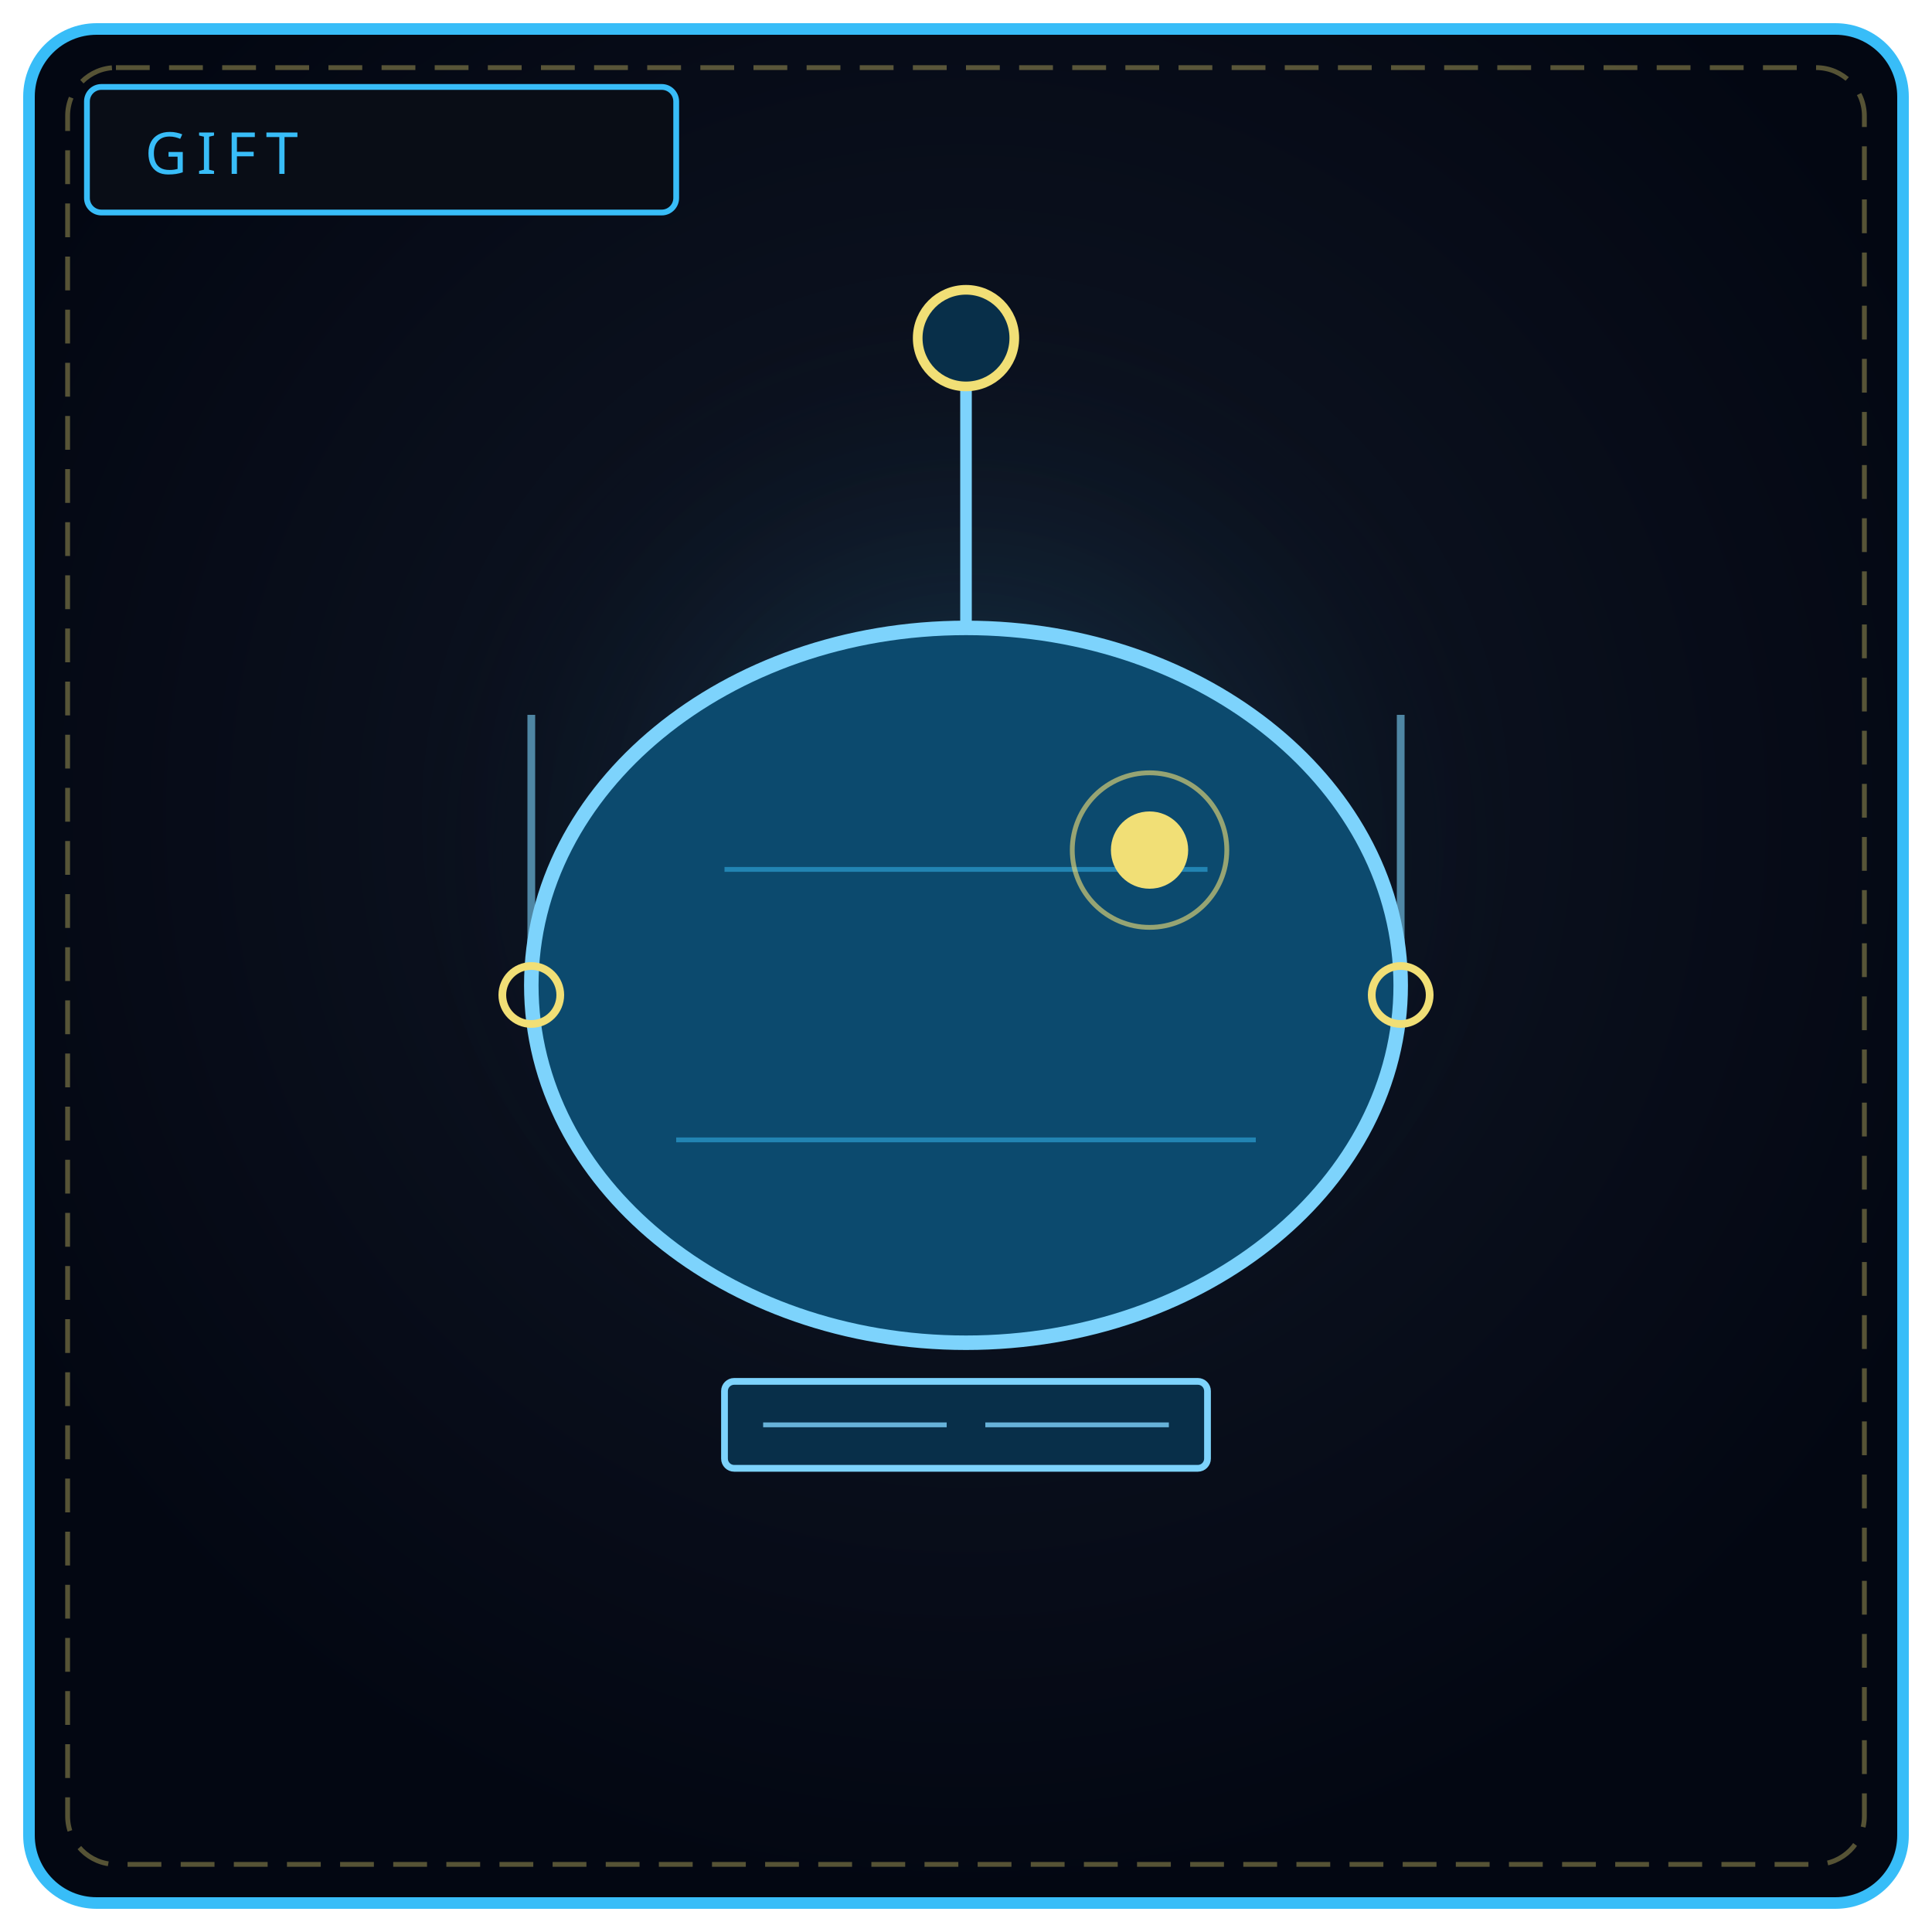
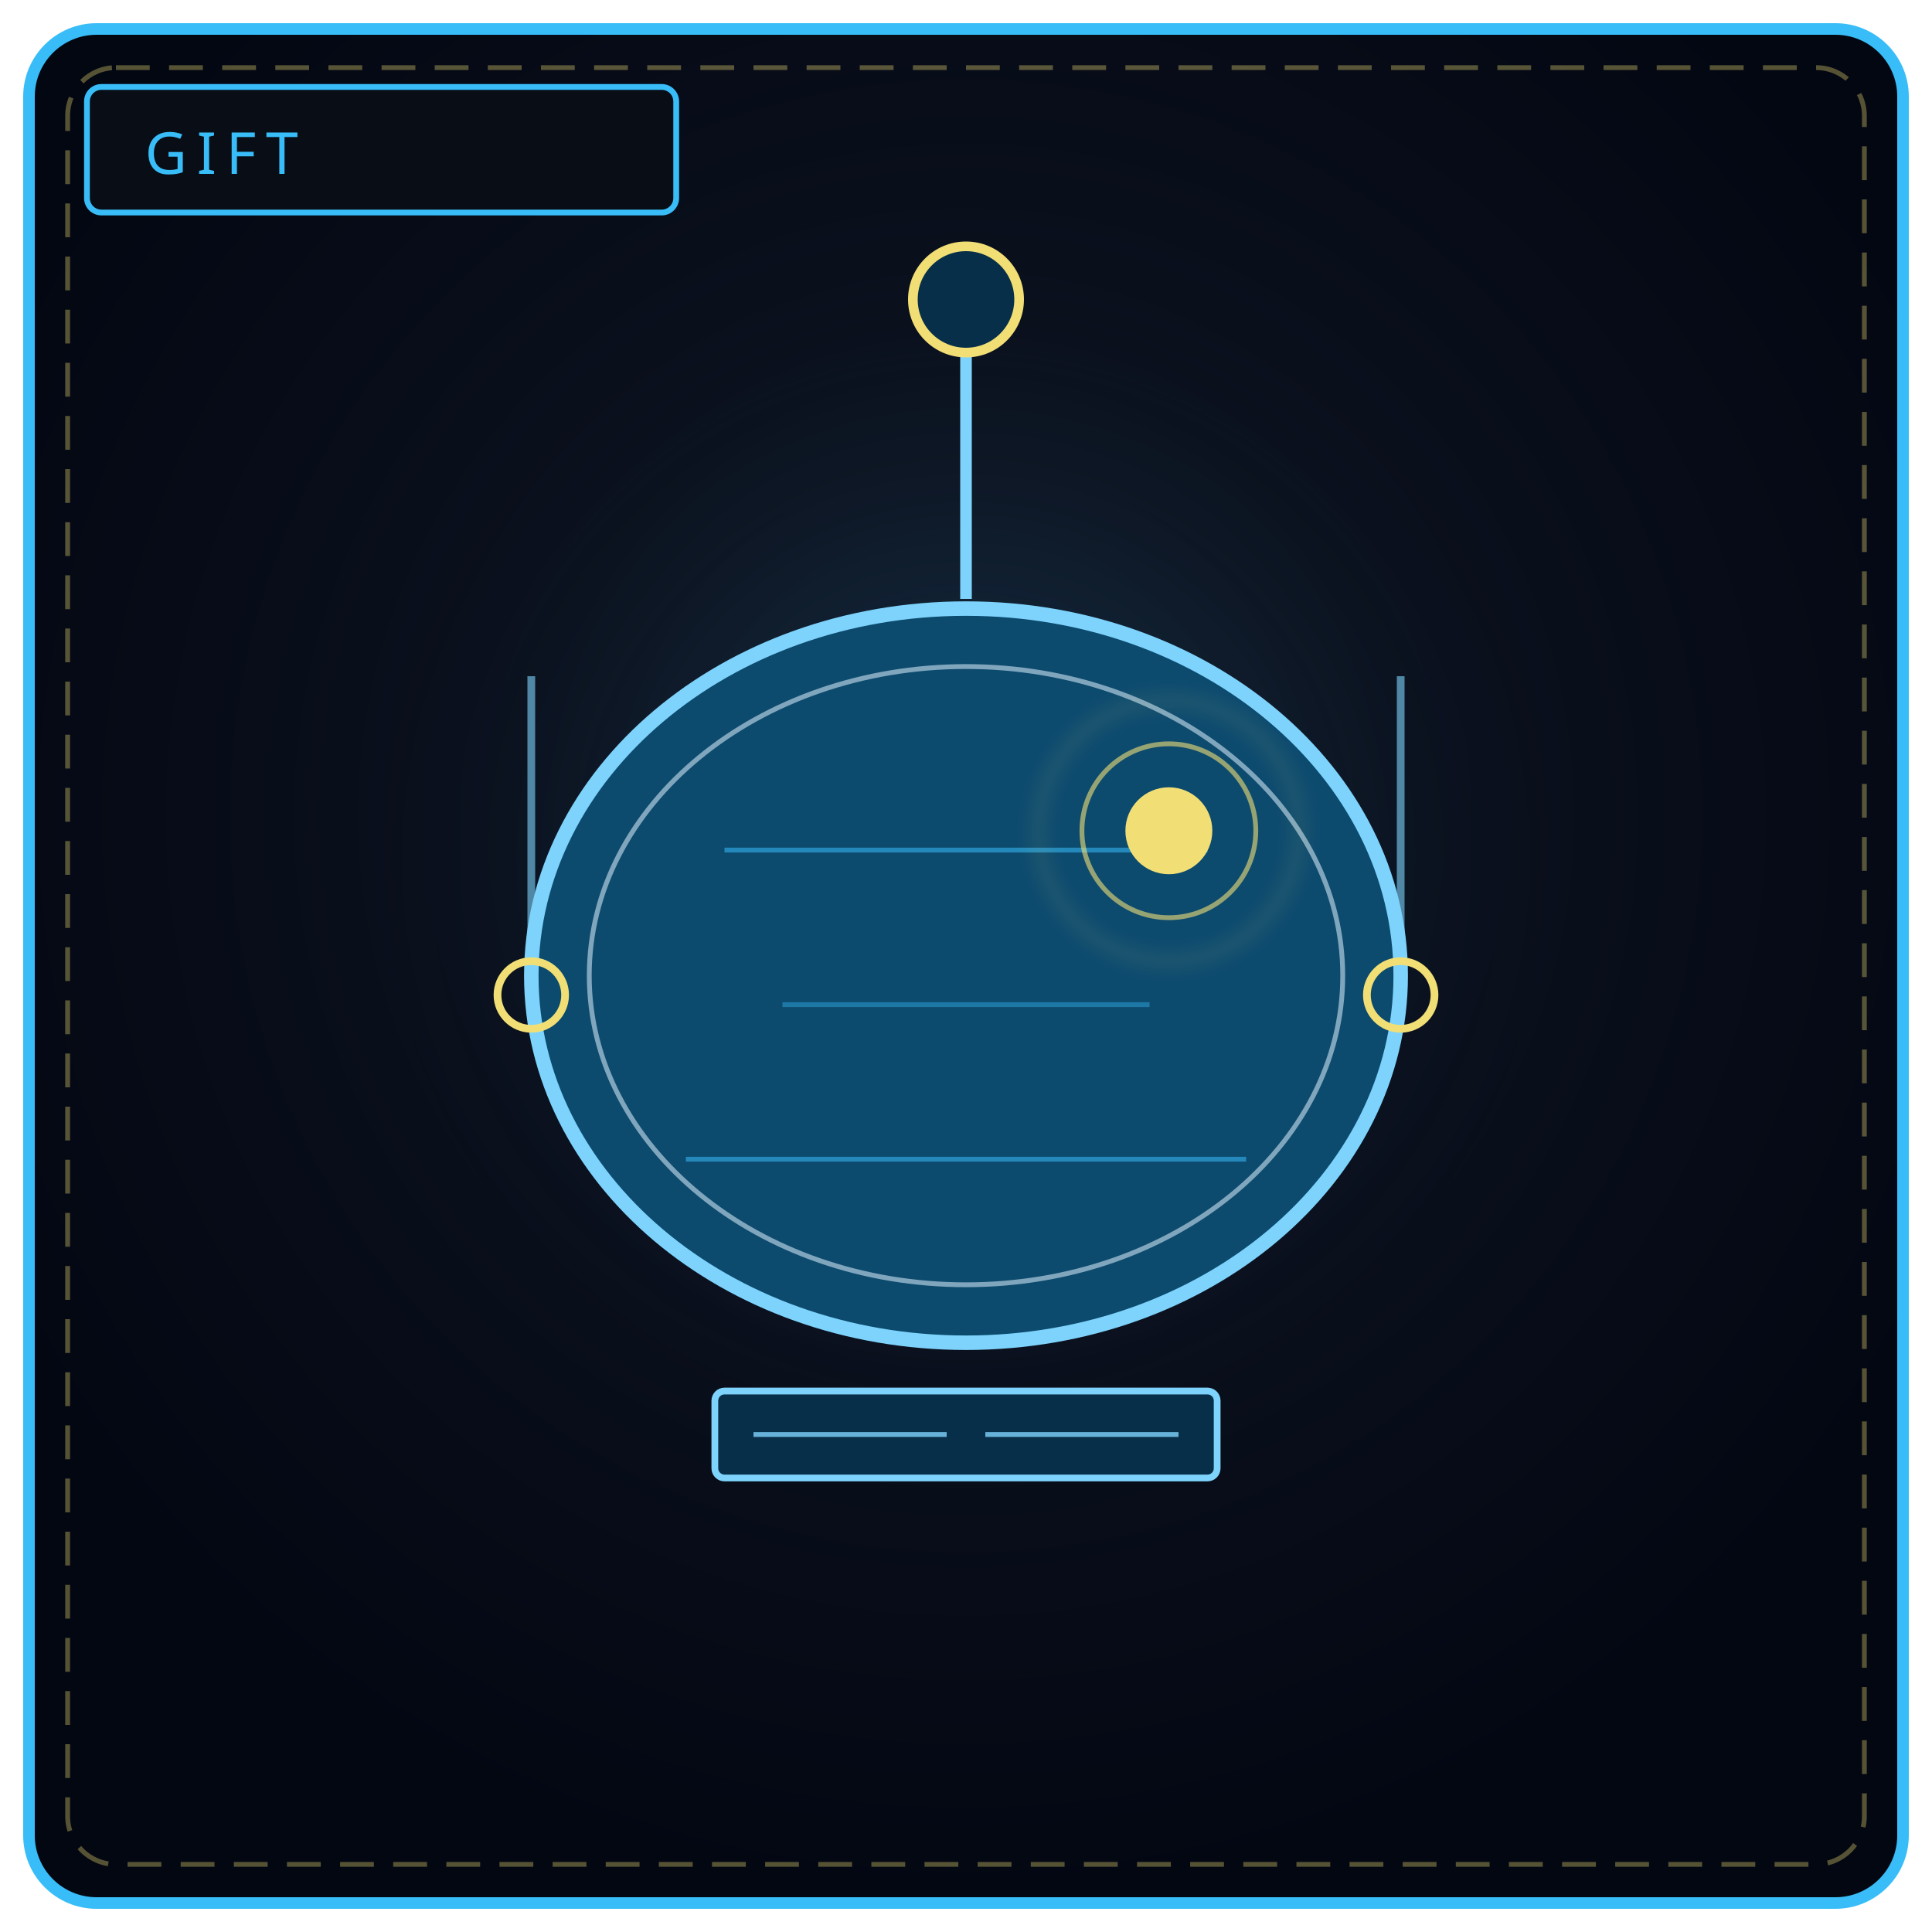
<svg xmlns="http://www.w3.org/2000/svg" viewBox="0 0 400 400" width="100%" height="100%" role="img" aria-label="THE LISTENING STONE">
  <defs>
    <radialGradient id="bg011" cx="50%" cy="42%" r="58%">
      <stop offset="0%" stop-color="#111827" />
      <stop offset="100%" stop-color="#030712" />
    </radialGradient>
-     <radialGradient id="g0011" cx="50%" cy="46%" r="46%">
-       <stop offset="0%" stop-color="#38bdf8" stop-opacity=".24" />
+     <radialGradient id="g0011" cx="50%" cy="46%" r="50%">
+       <stop offset="0%" stop-color="#38bdf8" stop-opacity=".22" />
      <stop offset="100%" stop-color="#000" stop-opacity="0" />
    </radialGradient>
+     <filter id="f011" x="-50%" y="-50%" width="200%" height="200%">
+       <feGaussianBlur stdDeviation="2" />
+     </filter>
  </defs>
  <rect x="6" y="6" width="388" height="388" rx="14" fill="url(#bg011)" stroke="#38bdf8" stroke-width="2.4" />
  <rect x="14" y="14" width="372" height="372" rx="10" fill="none" stroke="#f1df76" stroke-width="1" stroke-dasharray="7 4" opacity=".35" />
  <circle cx="200" cy="188" r="132" fill="url(#g0011)" />
  <rect x="18" y="18" width="122" height="26" rx="3" fill="#090d16" stroke="#38bdf8" stroke-width="1.2" />
  <text x="30" y="36" fill="#38bdf8" font-family="Impact, Arial Black, sans-serif" font-size="12" letter-spacing="2">GIFT</text>
-   <path d="M200 74 L200 130" stroke="#7dd3fc" stroke-width="2.4" />
-   <circle cx="200" cy="70" r="10" fill="#082f49" stroke="#f1df76" stroke-width="2" />
-   <ellipse cx="200" cy="204" rx="90" ry="74" fill="#0c4a6e" stroke="#7dd3fc" stroke-width="3" />
-   <path d="M150 180 L250 180 M140 236 L260 236" stroke="#38bdf8" stroke-width="1" opacity=".5" />
-   <circle cx="238" cy="176" r="8" fill="#f1df76" />
-   <circle cx="238" cy="176" r="16" fill="none" stroke="#f1df76" stroke-width="1" opacity=".6" />
-   <rect x="150" y="286" width="100" height="18" rx="2" fill="#082f49" stroke="#7dd3fc" stroke-width="1.4" />
-   <path d="M158 295 L196 295 M204 295 L242 295" stroke="#7dd3fc" stroke-width="1" opacity=".8" />
-   <path d="M290 148 L290 200 M110 148 L110 200" stroke="#7dd3fc" stroke-width="1.6" opacity=".6" />
-   <circle cx="290" cy="206" r="6" fill="none" stroke="#f1df76" stroke-width="1.6" />
-   <circle cx="110" cy="206" r="6" fill="none" stroke="#f1df76" stroke-width="1.6" />
+   <path d="M200 66 L200 124" stroke="#7dd3fc" stroke-width="2.4" />
+   <circle cx="200" cy="62" r="11" fill="#082f49" stroke="#f1df76" stroke-width="2" />
+   <ellipse cx="200" cy="202" rx="90" ry="76" fill="#0c4a6e" stroke="#7dd3fc" stroke-width="3" />
+   <ellipse cx="200" cy="202" rx="78" ry="64" fill="none" stroke="#e0f2fe" stroke-width="1" opacity=".55" />
+   <path d="M150 176 L250 176 M142 240 L258 240" stroke="#38bdf8" stroke-width="1" opacity=".55" />
+   <path d="M162 208 L238 208" stroke="#38bdf8" stroke-width="1" opacity=".4" />
+   <circle cx="242" cy="172" r="9" fill="#f1df76" />
+   <circle cx="242" cy="172" r="18" fill="none" stroke="#f1df76" stroke-width="1" opacity=".6" />
+   <circle cx="242" cy="172" r="27" fill="none" stroke="#f1df76" stroke-width=".8" opacity=".35" filter="url(#f011)" />
+   <rect x="148" y="288" width="104" height="18" rx="2" fill="#082f49" stroke="#7dd3fc" stroke-width="1.4" />
+   <path d="M156 297 L196 297 M204 297 L244 297" stroke="#7dd3fc" stroke-width="1" opacity=".8" />
+   <path d="M290 140 L290 200 M110 140 L110 200" stroke="#7dd3fc" stroke-width="1.6" opacity=".6" />
+   <circle cx="290" cy="206" r="7" fill="none" stroke="#f1df76" stroke-width="1.6" />
+   <circle cx="110" cy="206" r="7" fill="none" stroke="#f1df76" stroke-width="1.6" />
</svg>
